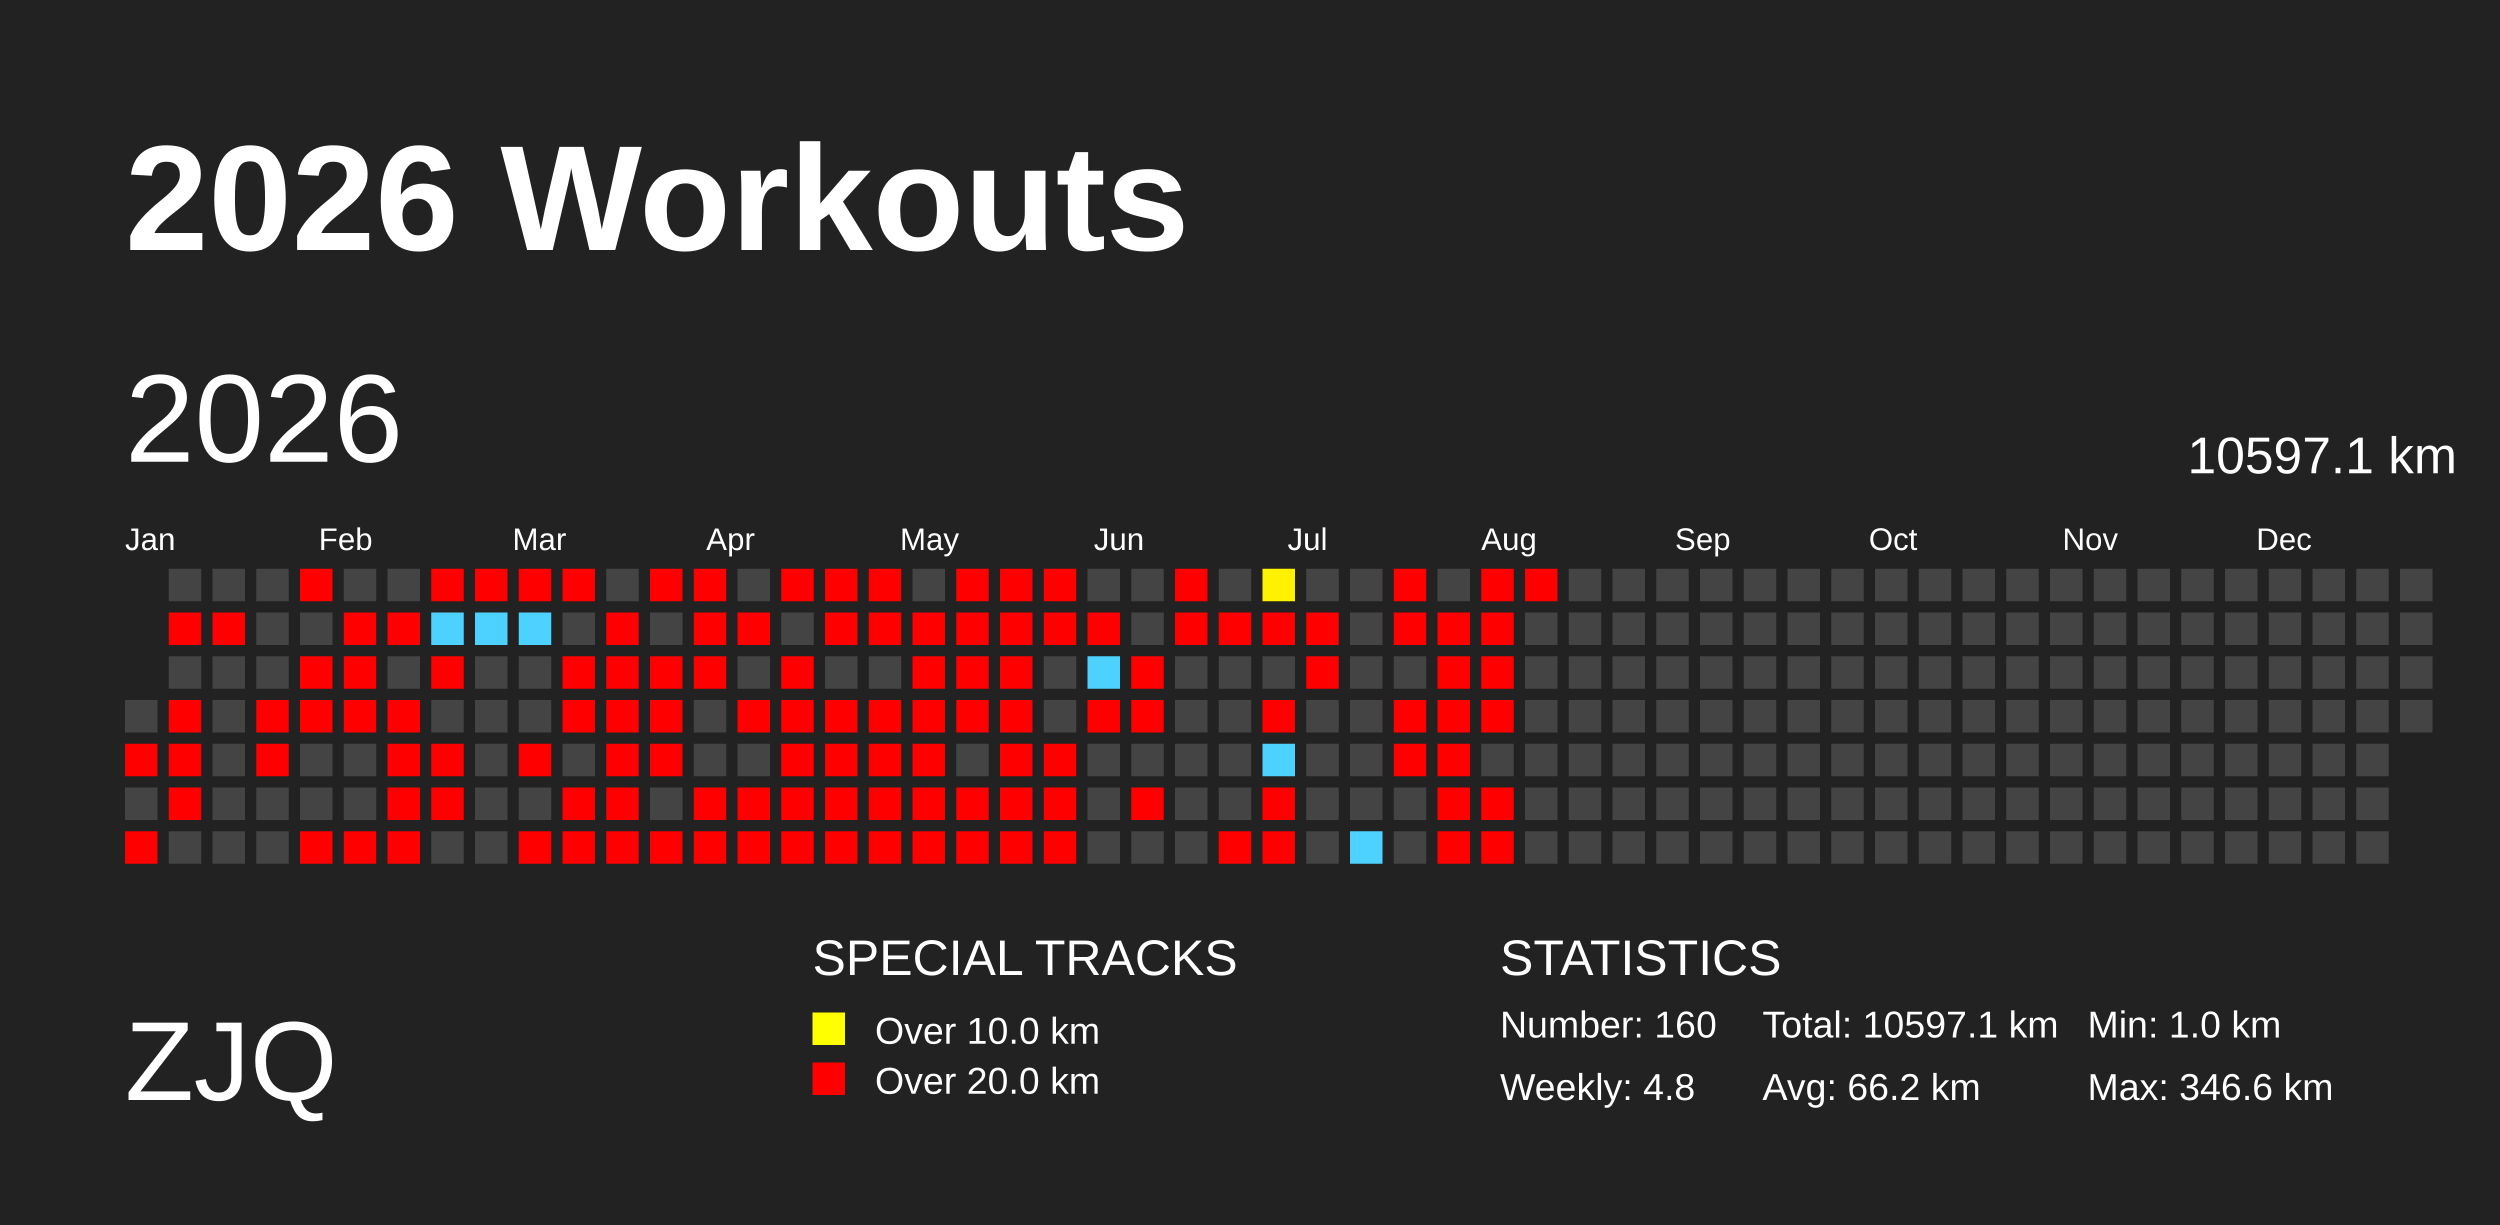
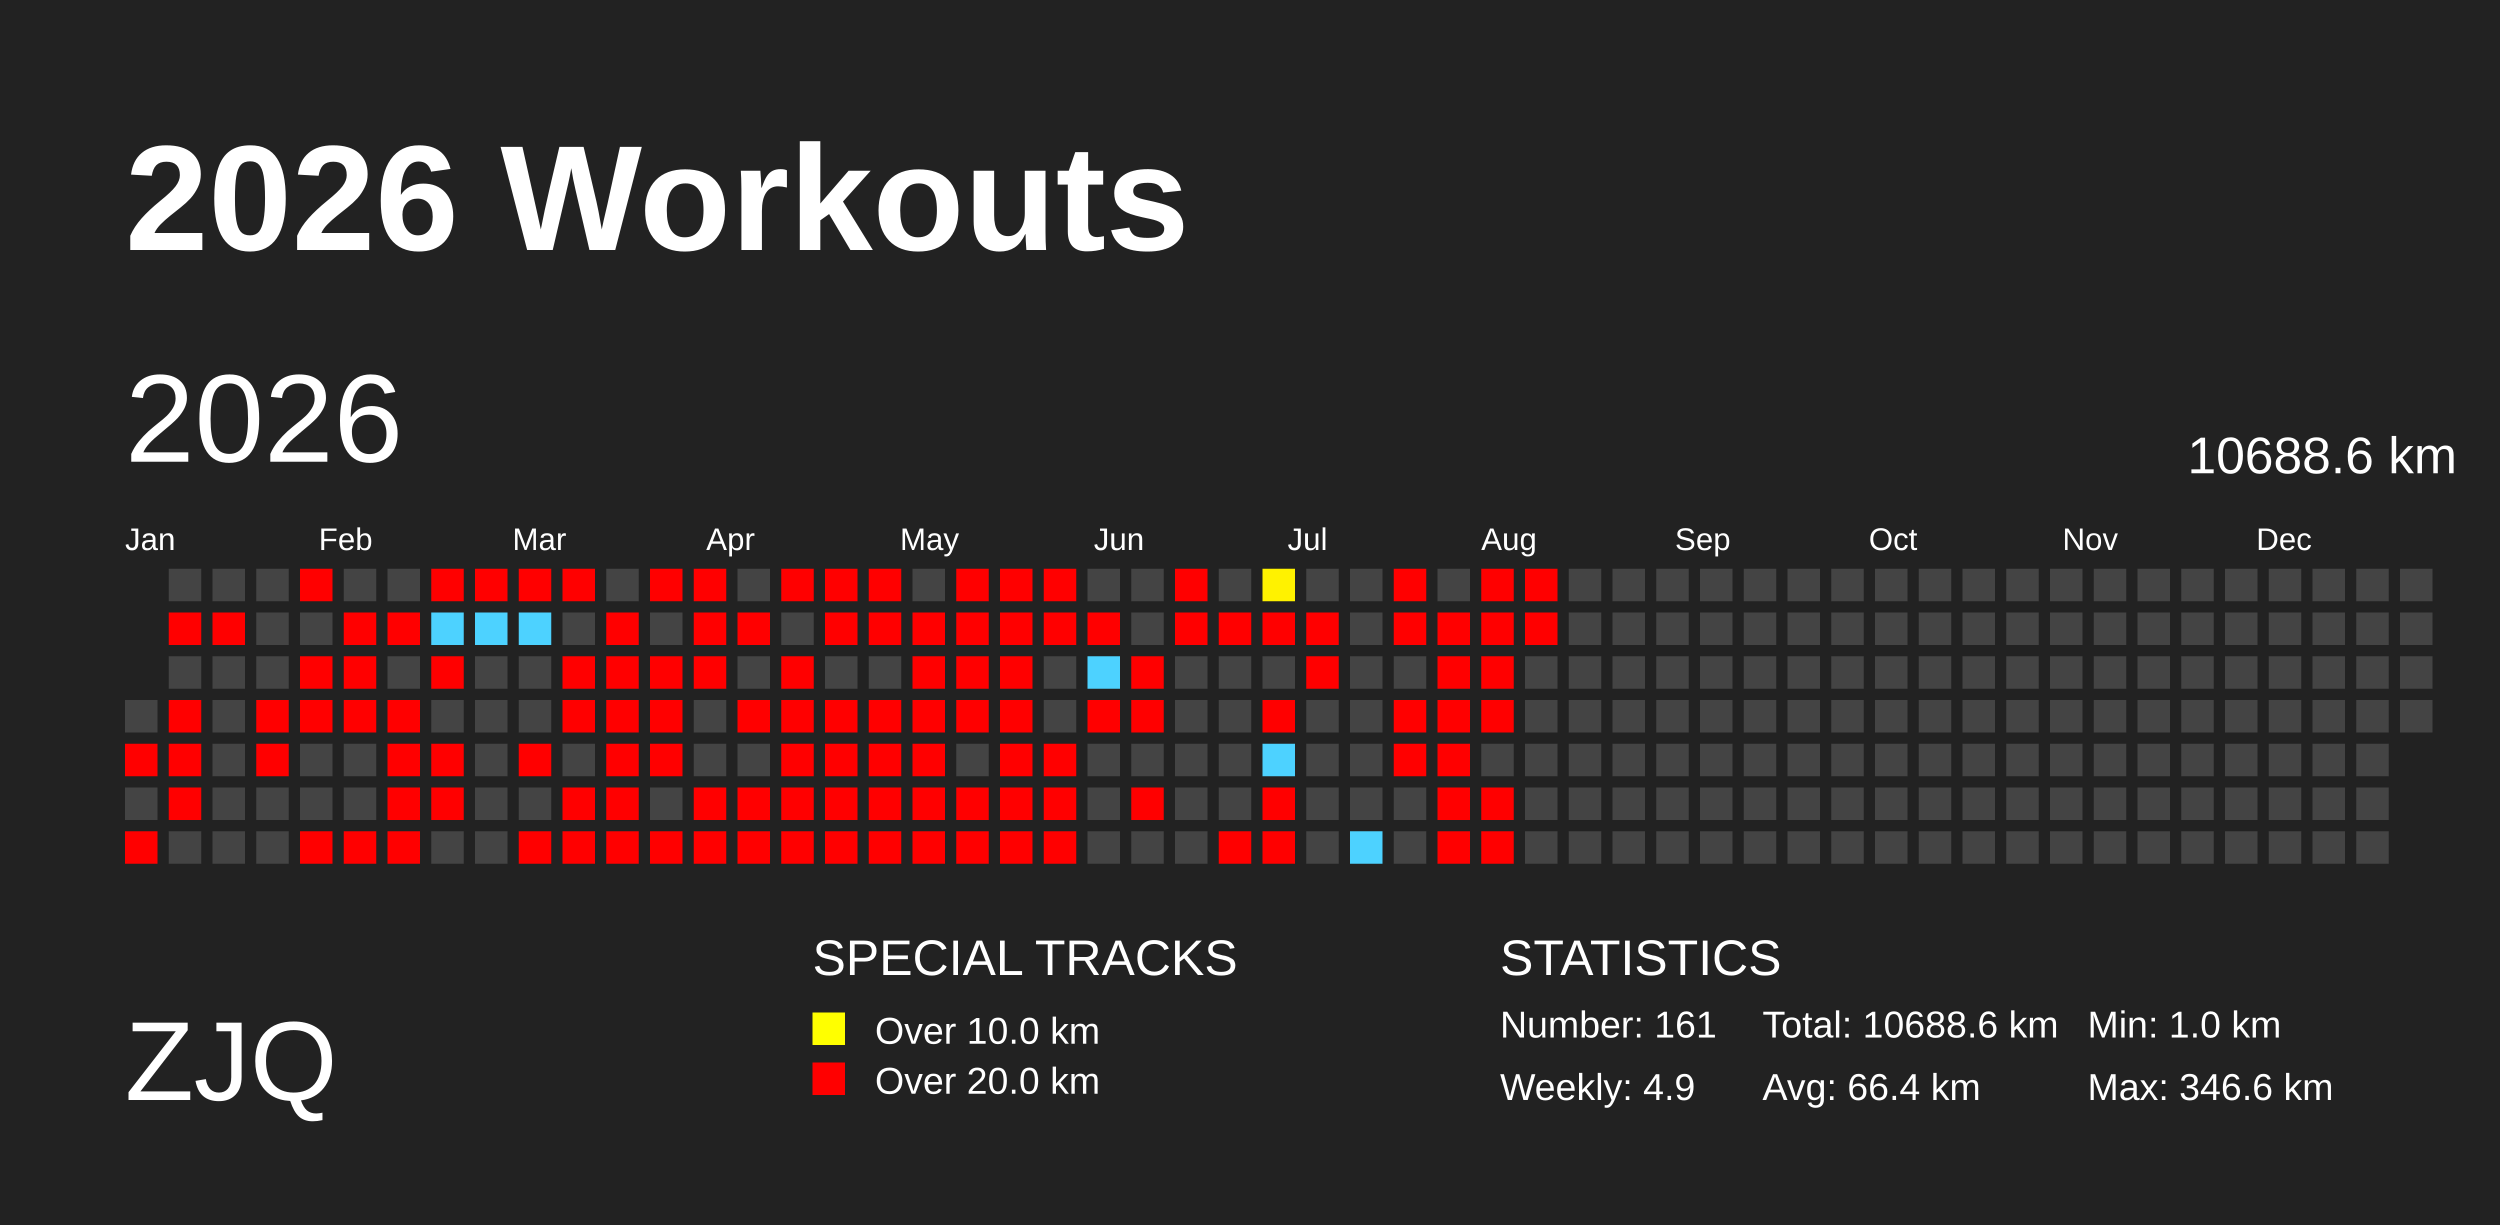
<svg xmlns="http://www.w3.org/2000/svg" baseProfile="full" height="98mm" version="1.1" viewBox="0,0,200,98" width="200mm">
  <defs>
    <pattern height="2" id="indoor-stripe" patternUnits="userSpaceOnUse" width="2">
      <line stroke="white" stroke-opacity="0.45" stroke-width="0.5" x1="0" x2="2" y1="2" y2="0" />
    </pattern>
  </defs>
  <rect fill="#222222" height="98" width="200" x="0" y="0" />
  <text fill="#FFFFFF" style="font-size:12px; font-family:Arial; font-weight:bold;" x="10" y="20">2026 Workouts</text>
  <text fill="#FFFFFF" style="font-size:9px; font-family:Arial" x="10" y="88">ZJQ</text>
  <text fill="#FFFFFF" style="font-size:4px; font-family:Arial" x="65" y="78">SPECIAL TRACKS</text>
  <rect fill="yellow" height="2.6" width="2.6" x="65" y="81" />
  <text fill="#FFFFFF" style="font-size:3px; font-family:Arial" x="70" y="83.5">Over 10.0 km</text>
  <rect fill="red" height="2.6" width="2.6" x="65" y="85" />
  <text fill="#FFFFFF" style="font-size:3px; font-family:Arial" x="70" y="87.5">Over 20.0 km</text>
  <text fill="#FFFFFF" style="font-size:4px; font-family:Arial" x="120" y="78">STATISTICS</text>
-   <text fill="#FFFFFF" style="font-size:3px; font-family:Arial" x="120" y="83">Number: 160</text>
-   <text fill="#FFFFFF" style="font-size:3px; font-family:Arial" x="120" y="88">Weekly: 4.8</text>
-   <text fill="#FFFFFF" style="font-size:3px; font-family:Arial" x="141" y="83">Total: 10597.1 km</text>
-   <text fill="#FFFFFF" style="font-size:3px; font-family:Arial" x="141" y="88">Avg: 66.2 km</text>
+   <text fill="#FFFFFF" style="font-size:3px; font-family:Arial" x="120" y="83">Number: 161</text>
+   <text fill="#FFFFFF" style="font-size:3px; font-family:Arial" x="120" y="88">Weekly: 4.9</text>
+   <text fill="#FFFFFF" style="font-size:3px; font-family:Arial" x="141" y="83">Total: 10688.6 km</text>
+   <text fill="#FFFFFF" style="font-size:3px; font-family:Arial" x="141" y="88">Avg: 66.4 km</text>
  <text fill="#FFFFFF" style="font-size:3px; font-family:Arial" x="167" y="83">Min: 1.0 km</text>
  <text fill="#FFFFFF" style="font-size:3px; font-family:Arial" x="167" y="88">Max: 346.6 km</text>
  <text dominant-baseline="hanging" fill="#FFFFFF" style="font-size:10.0px; font-family:Arial;" x="10" y="30">2026</text>
-   <text dominant-baseline="hanging" fill="#FFFFFF" style="font-size:4.125px; font-family:Arial;" x="175" y="35">10597.1 km</text>
+   <text dominant-baseline="hanging" fill="#FFFFFF" style="font-size:4.125px; font-family:Arial;" x="175" y="35">10688.6 km</text>
  <text fill="#FFFFFF" style="font-size:2.5px; font-family:Arial" x="10.0" y="44">Jan</text>
  <text fill="#FFFFFF" style="font-size:2.5px; font-family:Arial" x="25.5" y="44">Feb</text>
  <text fill="#FFFFFF" style="font-size:2.5px; font-family:Arial" x="41.0" y="44">Mar</text>
  <text fill="#FFFFFF" style="font-size:2.5px; font-family:Arial" x="56.5" y="44">Apr</text>
  <text fill="#FFFFFF" style="font-size:2.5px; font-family:Arial" x="72.0" y="44">May</text>
  <text fill="#FFFFFF" style="font-size:2.5px; font-family:Arial" x="87.5" y="44">Jun</text>
  <text fill="#FFFFFF" style="font-size:2.5px; font-family:Arial" x="103.0" y="44">Jul</text>
  <text fill="#FFFFFF" style="font-size:2.5px; font-family:Arial" x="118.5" y="44">Aug</text>
  <text fill="#FFFFFF" style="font-size:2.5px; font-family:Arial" x="134.0" y="44">Sep</text>
  <text fill="#FFFFFF" style="font-size:2.5px; font-family:Arial" x="149.5" y="44">Oct</text>
  <text fill="#FFFFFF" style="font-size:2.5px; font-family:Arial" x="165.0" y="44">Nov</text>
  <text fill="#FFFFFF" style="font-size:2.5px; font-family:Arial" x="180.5" y="44">Dec</text>
  <rect fill="#444444" height="2.6" width="2.6" x="10.0" y="56.0" />
  <rect fill="red" height="2.6" width="2.6" x="10.0" y="59.5" />
  <rect fill="#444444" height="2.6" width="2.6" x="10.0" y="63.0" />
  <rect fill="red" height="2.6" width="2.6" x="10.0" y="66.5" />
  <rect fill="#444444" height="2.6" width="2.6" x="13.5" y="45.5" />
  <rect fill="red" height="2.6" width="2.6" x="13.5" y="49.0" />
  <rect fill="#444444" height="2.6" width="2.6" x="13.5" y="52.5" />
  <rect fill="red" height="2.6" width="2.6" x="13.5" y="56.0" />
  <rect fill="red" height="2.6" width="2.6" x="13.5" y="59.5" />
  <rect fill="red" height="2.6" width="2.6" x="13.5" y="63.0" />
  <rect fill="#444444" height="2.6" width="2.6" x="13.5" y="66.5" />
  <rect fill="#444444" height="2.6" width="2.6" x="17.0" y="45.5" />
  <rect fill="red" height="2.6" width="2.6" x="17.0" y="49.0" />
  <rect fill="#444444" height="2.6" width="2.6" x="17.0" y="52.5" />
  <rect fill="#444444" height="2.6" width="2.6" x="17.0" y="56.0" />
  <rect fill="#444444" height="2.6" width="2.6" x="17.0" y="59.5" />
  <rect fill="#444444" height="2.6" width="2.6" x="17.0" y="63.0" />
  <rect fill="#444444" height="2.6" width="2.6" x="17.0" y="66.5" />
  <rect fill="#444444" height="2.6" width="2.6" x="20.5" y="45.5" />
  <rect fill="#444444" height="2.6" width="2.6" x="20.5" y="49.0" />
  <rect fill="#444444" height="2.6" width="2.6" x="20.5" y="52.5" />
  <rect fill="red" height="2.6" width="2.6" x="20.5" y="56.0" />
  <rect fill="red" height="2.6" width="2.6" x="20.5" y="59.5" />
  <rect fill="#444444" height="2.6" width="2.6" x="20.5" y="63.0" />
  <rect fill="#444444" height="2.6" width="2.6" x="20.5" y="66.5" />
  <rect fill="red" height="2.6" width="2.6" x="24.0" y="45.5" />
  <rect fill="#444444" height="2.6" width="2.6" x="24.0" y="49.0" />
  <rect fill="red" height="2.6" width="2.6" x="24.0" y="52.5" />
  <rect fill="red" height="2.6" width="2.6" x="24.0" y="56.0" />
  <rect fill="#444444" height="2.6" width="2.6" x="24.0" y="59.5" />
  <rect fill="#444444" height="2.6" width="2.6" x="24.0" y="63.0" />
  <rect fill="red" height="2.6" width="2.6" x="24.0" y="66.5" />
  <rect fill="#444444" height="2.6" width="2.6" x="27.5" y="45.5" />
  <rect fill="red" height="2.6" width="2.6" x="27.5" y="49.0" />
  <rect fill="red" height="2.6" width="2.6" x="27.5" y="52.5" />
  <rect fill="red" height="2.6" width="2.6" x="27.5" y="56.0" />
  <rect fill="#444444" height="2.6" width="2.6" x="27.5" y="59.5" />
  <rect fill="#444444" height="2.6" width="2.6" x="27.5" y="63.0" />
  <rect fill="red" height="2.6" width="2.6" x="27.5" y="66.5" />
  <rect fill="#444444" height="2.6" width="2.6" x="31.0" y="45.5" />
  <rect fill="red" height="2.6" width="2.6" x="31.0" y="49.0" />
  <rect fill="#444444" height="2.6" width="2.6" x="31.0" y="52.5" />
  <rect fill="red" height="2.6" width="2.6" x="31.0" y="56.0" />
  <rect fill="red" height="2.6" width="2.6" x="31.0" y="59.5" />
  <rect fill="red" height="2.6" width="2.6" x="31.0" y="63.0" />
  <rect fill="red" height="2.6" width="2.6" x="31.0" y="66.5" />
  <rect fill="red" height="2.6" width="2.6" x="34.5" y="45.5" />
  <rect fill="#4dd2ff" height="2.6" width="2.6" x="34.5" y="49.0" />
  <rect fill="red" height="2.6" width="2.6" x="34.5" y="52.5" />
  <rect fill="#444444" height="2.6" width="2.6" x="34.5" y="56.0" />
  <rect fill="red" height="2.6" width="2.6" x="34.5" y="59.5" />
  <rect fill="red" height="2.6" width="2.6" x="34.5" y="63.0" />
  <rect fill="#444444" height="2.6" width="2.6" x="34.5" y="66.5" />
  <rect fill="red" height="2.6" width="2.6" x="38.0" y="45.5" />
  <rect fill="#4dd2ff" height="2.6" width="2.6" x="38.0" y="49.0" />
  <rect fill="#444444" height="2.6" width="2.6" x="38.0" y="52.5" />
  <rect fill="#444444" height="2.6" width="2.6" x="38.0" y="56.0" />
  <rect fill="#444444" height="2.6" width="2.6" x="38.0" y="59.5" />
  <rect fill="#444444" height="2.6" width="2.6" x="38.0" y="63.0" />
  <rect fill="#444444" height="2.6" width="2.6" x="38.0" y="66.5" />
  <rect fill="red" height="2.6" width="2.6" x="41.5" y="45.5" />
  <rect fill="#4dd2ff" height="2.6" width="2.6" x="41.5" y="49.0" />
  <rect fill="#444444" height="2.6" width="2.6" x="41.5" y="52.5" />
  <rect fill="#444444" height="2.6" width="2.6" x="41.5" y="56.0" />
  <rect fill="red" height="2.6" width="2.6" x="41.5" y="59.5" />
  <rect fill="#444444" height="2.6" width="2.6" x="41.5" y="63.0" />
  <rect fill="red" height="2.6" width="2.6" x="41.5" y="66.5" />
  <rect fill="red" height="2.6" width="2.6" x="45.0" y="45.5" />
  <rect fill="#444444" height="2.6" width="2.6" x="45.0" y="49.0" />
  <rect fill="red" height="2.6" width="2.6" x="45.0" y="52.5" />
  <rect fill="red" height="2.6" width="2.6" x="45.0" y="56.0" />
  <rect fill="#444444" height="2.6" width="2.6" x="45.0" y="59.5" />
  <rect fill="red" height="2.6" width="2.6" x="45.0" y="63.0" />
  <rect fill="red" height="2.6" width="2.6" x="45.0" y="66.5" />
  <rect fill="#444444" height="2.6" width="2.6" x="48.5" y="45.5" />
  <rect fill="red" height="2.6" width="2.6" x="48.5" y="49.0" />
  <rect fill="red" height="2.6" width="2.6" x="48.5" y="52.5" />
  <rect fill="red" height="2.6" width="2.6" x="48.5" y="56.0" />
  <rect fill="red" height="2.6" width="2.6" x="48.5" y="59.5" />
  <rect fill="red" height="2.6" width="2.6" x="48.5" y="63.0" />
  <rect fill="red" height="2.6" width="2.6" x="48.5" y="66.5" />
  <rect fill="red" height="2.6" width="2.6" x="52.0" y="45.5" />
  <rect fill="#444444" height="2.6" width="2.6" x="52.0" y="49.0" />
  <rect fill="red" height="2.6" width="2.6" x="52.0" y="52.5" />
  <rect fill="red" height="2.6" width="2.6" x="52.0" y="56.0" />
  <rect fill="red" height="2.6" width="2.6" x="52.0" y="59.5" />
  <rect fill="#444444" height="2.6" width="2.6" x="52.0" y="63.0" />
  <rect fill="red" height="2.6" width="2.6" x="52.0" y="66.5" />
  <rect fill="red" height="2.6" width="2.6" x="55.5" y="45.5" />
  <rect fill="red" height="2.6" width="2.6" x="55.5" y="49.0" />
  <rect fill="red" height="2.6" width="2.6" x="55.5" y="52.5" />
  <rect fill="#444444" height="2.6" width="2.6" x="55.5" y="56.0" />
  <rect fill="#444444" height="2.6" width="2.6" x="55.5" y="59.5" />
  <rect fill="red" height="2.6" width="2.6" x="55.5" y="63.0" />
  <rect fill="red" height="2.6" width="2.6" x="55.5" y="66.5" />
  <rect fill="#444444" height="2.6" width="2.6" x="59.0" y="45.5" />
  <rect fill="red" height="2.6" width="2.6" x="59.0" y="49.0" />
  <rect fill="#444444" height="2.6" width="2.6" x="59.0" y="52.5" />
  <rect fill="red" height="2.6" width="2.6" x="59.0" y="56.0" />
  <rect fill="#444444" height="2.6" width="2.6" x="59.0" y="59.5" />
  <rect fill="red" height="2.6" width="2.6" x="59.0" y="63.0" />
  <rect fill="red" height="2.6" width="2.6" x="59.0" y="66.5" />
  <rect fill="red" height="2.6" width="2.6" x="62.5" y="45.5" />
  <rect fill="#444444" height="2.6" width="2.6" x="62.5" y="49.0" />
  <rect fill="red" height="2.6" width="2.6" x="62.5" y="52.5" />
  <rect fill="red" height="2.6" width="2.6" x="62.5" y="56.0" />
  <rect fill="red" height="2.6" width="2.6" x="62.5" y="59.5" />
  <rect fill="red" height="2.6" width="2.6" x="62.5" y="63.0" />
  <rect fill="red" height="2.6" width="2.6" x="62.5" y="66.5" />
  <rect fill="red" height="2.6" width="2.6" x="66.0" y="45.5" />
  <rect fill="red" height="2.6" width="2.6" x="66.0" y="49.0" />
  <rect fill="#444444" height="2.6" width="2.6" x="66.0" y="52.5" />
  <rect fill="red" height="2.6" width="2.6" x="66.0" y="56.0" />
  <rect fill="red" height="2.6" width="2.6" x="66.0" y="59.5" />
  <rect fill="red" height="2.6" width="2.6" x="66.0" y="63.0" />
  <rect fill="red" height="2.6" width="2.6" x="66.0" y="66.5" />
  <rect fill="red" height="2.6" width="2.6" x="69.5" y="45.5" />
  <rect fill="red" height="2.6" width="2.6" x="69.5" y="49.0" />
  <rect fill="#444444" height="2.6" width="2.6" x="69.5" y="52.5" />
  <rect fill="red" height="2.6" width="2.6" x="69.5" y="56.0" />
  <rect fill="red" height="2.6" width="2.6" x="69.5" y="59.5" />
  <rect fill="red" height="2.6" width="2.6" x="69.5" y="63.0" />
  <rect fill="red" height="2.6" width="2.6" x="69.5" y="66.5" />
  <rect fill="#444444" height="2.6" width="2.6" x="73.0" y="45.5" />
  <rect fill="red" height="2.6" width="2.6" x="73.0" y="49.0" />
  <rect fill="red" height="2.6" width="2.6" x="73.0" y="52.5" />
  <rect fill="red" height="2.6" width="2.6" x="73.0" y="56.0" />
  <rect fill="red" height="2.6" width="2.6" x="73.0" y="59.5" />
  <rect fill="red" height="2.6" width="2.6" x="73.0" y="63.0" />
  <rect fill="red" height="2.6" width="2.6" x="73.0" y="66.5" />
  <rect fill="red" height="2.6" width="2.6" x="76.5" y="45.5" />
  <rect fill="red" height="2.6" width="2.6" x="76.5" y="49.0" />
  <rect fill="red" height="2.6" width="2.6" x="76.5" y="52.5" />
  <rect fill="red" height="2.6" width="2.6" x="76.5" y="56.0" />
  <rect fill="#444444" height="2.6" width="2.6" x="76.5" y="59.5" />
  <rect fill="red" height="2.6" width="2.6" x="76.5" y="63.0" />
  <rect fill="red" height="2.6" width="2.6" x="76.5" y="66.5" />
  <rect fill="red" height="2.6" width="2.6" x="80.0" y="45.5" />
  <rect fill="red" height="2.6" width="2.6" x="80.0" y="49.0" />
  <rect fill="red" height="2.6" width="2.6" x="80.0" y="52.5" />
  <rect fill="red" height="2.6" width="2.6" x="80.0" y="56.0" />
  <rect fill="red" height="2.6" width="2.6" x="80.0" y="59.5" />
  <rect fill="red" height="2.6" width="2.6" x="80.0" y="63.0" />
  <rect fill="red" height="2.6" width="2.6" x="80.0" y="66.5" />
  <rect fill="red" height="2.6" width="2.6" x="83.5" y="45.5" />
  <rect fill="red" height="2.6" width="2.6" x="83.5" y="49.0" />
  <rect fill="#444444" height="2.6" width="2.6" x="83.5" y="52.5" />
  <rect fill="#444444" height="2.6" width="2.6" x="83.5" y="56.0" />
  <rect fill="red" height="2.6" width="2.6" x="83.5" y="59.5" />
  <rect fill="red" height="2.6" width="2.6" x="83.5" y="63.0" />
  <rect fill="red" height="2.6" width="2.6" x="83.5" y="66.5" />
  <rect fill="#444444" height="2.6" width="2.6" x="87.0" y="45.5" />
  <rect fill="red" height="2.6" width="2.6" x="87.0" y="49.0" />
  <rect fill="#4dd2ff" height="2.6" width="2.6" x="87.0" y="52.5" />
  <rect fill="red" height="2.6" width="2.6" x="87.0" y="56.0" />
  <rect fill="#444444" height="2.6" width="2.6" x="87.0" y="59.5" />
  <rect fill="#444444" height="2.6" width="2.6" x="87.0" y="63.0" />
  <rect fill="#444444" height="2.6" width="2.6" x="87.0" y="66.5" />
  <rect fill="#444444" height="2.6" width="2.6" x="90.5" y="45.5" />
  <rect fill="#444444" height="2.6" width="2.6" x="90.5" y="49.0" />
  <rect fill="red" height="2.6" width="2.6" x="90.5" y="52.5" />
  <rect fill="red" height="2.6" width="2.6" x="90.5" y="56.0" />
  <rect fill="#444444" height="2.6" width="2.6" x="90.5" y="59.5" />
  <rect fill="red" height="2.6" width="2.6" x="90.5" y="63.0" />
  <rect fill="#444444" height="2.6" width="2.6" x="90.5" y="66.5" />
  <rect fill="red" height="2.6" width="2.6" x="94.0" y="45.5" />
  <rect fill="red" height="2.6" width="2.6" x="94.0" y="49.0" />
  <rect fill="#444444" height="2.6" width="2.6" x="94.0" y="52.5" />
  <rect fill="#444444" height="2.6" width="2.6" x="94.0" y="56.0" />
  <rect fill="#444444" height="2.6" width="2.6" x="94.0" y="59.5" />
  <rect fill="#444444" height="2.6" width="2.6" x="94.0" y="63.0" />
  <rect fill="#444444" height="2.6" width="2.6" x="94.0" y="66.5" />
  <rect fill="#444444" height="2.6" width="2.6" x="97.5" y="45.5" />
  <rect fill="red" height="2.6" width="2.6" x="97.5" y="49.0" />
  <rect fill="#444444" height="2.6" width="2.6" x="97.5" y="52.5" />
  <rect fill="#444444" height="2.6" width="2.6" x="97.5" y="56.0" />
  <rect fill="#444444" height="2.6" width="2.6" x="97.5" y="59.5" />
  <rect fill="#444444" height="2.6" width="2.6" x="97.5" y="63.0" />
  <rect fill="red" height="2.6" width="2.6" x="97.5" y="66.5" />
  <rect fill="#fff200" height="2.6" width="2.6" x="101.0" y="45.5" />
  <rect fill="red" height="2.6" width="2.6" x="101.0" y="49.0" />
  <rect fill="#444444" height="2.6" width="2.6" x="101.0" y="52.5" />
  <rect fill="red" height="2.6" width="2.6" x="101.0" y="56.0" />
  <rect fill="#4dd2ff" height="2.6" width="2.6" x="101.0" y="59.5" />
  <rect fill="red" height="2.6" width="2.6" x="101.0" y="63.0" />
  <rect fill="red" height="2.6" width="2.6" x="101.0" y="66.5" />
  <rect fill="#444444" height="2.6" width="2.6" x="104.5" y="45.5" />
  <rect fill="red" height="2.6" width="2.6" x="104.5" y="49.0" />
  <rect fill="red" height="2.6" width="2.6" x="104.5" y="52.5" />
  <rect fill="#444444" height="2.6" width="2.6" x="104.5" y="56.0" />
  <rect fill="#444444" height="2.6" width="2.6" x="104.5" y="59.5" />
  <rect fill="#444444" height="2.6" width="2.6" x="104.5" y="63.0" />
  <rect fill="#444444" height="2.6" width="2.6" x="104.5" y="66.5" />
  <rect fill="#444444" height="2.6" width="2.6" x="108.0" y="45.5" />
  <rect fill="#444444" height="2.6" width="2.6" x="108.0" y="49.0" />
  <rect fill="#444444" height="2.6" width="2.6" x="108.0" y="52.5" />
  <rect fill="#444444" height="2.6" width="2.6" x="108.0" y="56.0" />
  <rect fill="#444444" height="2.6" width="2.6" x="108.0" y="59.5" />
  <rect fill="#444444" height="2.6" width="2.6" x="108.0" y="63.0" />
  <rect fill="#4dd2ff" height="2.6" width="2.6" x="108.0" y="66.5" />
  <rect fill="red" height="2.6" width="2.6" x="111.5" y="45.5" />
  <rect fill="red" height="2.6" width="2.6" x="111.5" y="49.0" />
  <rect fill="#444444" height="2.6" width="2.6" x="111.5" y="52.5" />
  <rect fill="red" height="2.6" width="2.6" x="111.5" y="56.0" />
  <rect fill="red" height="2.6" width="2.6" x="111.5" y="59.5" />
  <rect fill="#444444" height="2.6" width="2.6" x="111.5" y="63.0" />
  <rect fill="#444444" height="2.6" width="2.6" x="111.5" y="66.5" />
  <rect fill="#444444" height="2.6" width="2.6" x="115.0" y="45.5" />
  <rect fill="red" height="2.6" width="2.6" x="115.0" y="49.0" />
  <rect fill="red" height="2.6" width="2.6" x="115.0" y="52.5" />
  <rect fill="red" height="2.6" width="2.6" x="115.0" y="56.0" />
  <rect fill="red" height="2.6" width="2.6" x="115.0" y="59.5" />
  <rect fill="red" height="2.6" width="2.6" x="115.0" y="63.0" />
  <rect fill="red" height="2.6" width="2.6" x="115.0" y="66.5" />
  <rect fill="red" height="2.6" width="2.6" x="118.5" y="45.5" />
  <rect fill="red" height="2.6" width="2.6" x="118.5" y="49.0" />
  <rect fill="red" height="2.6" width="2.6" x="118.5" y="52.5" />
  <rect fill="red" height="2.6" width="2.6" x="118.5" y="56.0" />
  <rect fill="#444444" height="2.6" width="2.6" x="118.5" y="59.5" />
  <rect fill="red" height="2.6" width="2.6" x="118.5" y="63.0" />
  <rect fill="red" height="2.6" width="2.6" x="118.5" y="66.5" />
  <rect fill="red" height="2.6" width="2.6" x="122.0" y="45.5" />
-   <rect fill="#444444" height="2.6" width="2.6" x="122.0" y="49.0" />
+   <rect fill="red" height="2.6" width="2.6" x="122.0" y="49.0" />
  <rect fill="#444444" height="2.6" width="2.6" x="122.0" y="52.5" />
  <rect fill="#444444" height="2.6" width="2.6" x="122.0" y="56.0" />
  <rect fill="#444444" height="2.6" width="2.6" x="122.0" y="59.5" />
  <rect fill="#444444" height="2.6" width="2.6" x="122.0" y="63.0" />
  <rect fill="#444444" height="2.6" width="2.6" x="122.0" y="66.5" />
  <rect fill="#444444" height="2.6" width="2.6" x="125.5" y="45.5" />
  <rect fill="#444444" height="2.6" width="2.6" x="125.5" y="49.0" />
  <rect fill="#444444" height="2.6" width="2.6" x="125.5" y="52.5" />
  <rect fill="#444444" height="2.6" width="2.6" x="125.5" y="56.0" />
  <rect fill="#444444" height="2.6" width="2.6" x="125.5" y="59.5" />
  <rect fill="#444444" height="2.6" width="2.6" x="125.5" y="63.0" />
  <rect fill="#444444" height="2.6" width="2.6" x="125.5" y="66.5" />
  <rect fill="#444444" height="2.6" width="2.6" x="129.0" y="45.5" />
  <rect fill="#444444" height="2.6" width="2.6" x="129.0" y="49.0" />
  <rect fill="#444444" height="2.6" width="2.6" x="129.0" y="52.5" />
  <rect fill="#444444" height="2.6" width="2.6" x="129.0" y="56.0" />
  <rect fill="#444444" height="2.6" width="2.6" x="129.0" y="59.5" />
  <rect fill="#444444" height="2.6" width="2.6" x="129.0" y="63.0" />
  <rect fill="#444444" height="2.6" width="2.6" x="129.0" y="66.5" />
  <rect fill="#444444" height="2.6" width="2.6" x="132.5" y="45.5" />
  <rect fill="#444444" height="2.6" width="2.6" x="132.5" y="49.0" />
  <rect fill="#444444" height="2.6" width="2.6" x="132.5" y="52.5" />
  <rect fill="#444444" height="2.6" width="2.6" x="132.5" y="56.0" />
  <rect fill="#444444" height="2.6" width="2.6" x="132.5" y="59.5" />
  <rect fill="#444444" height="2.6" width="2.6" x="132.5" y="63.0" />
  <rect fill="#444444" height="2.6" width="2.6" x="132.5" y="66.5" />
  <rect fill="#444444" height="2.6" width="2.6" x="136.0" y="45.5" />
  <rect fill="#444444" height="2.6" width="2.6" x="136.0" y="49.0" />
  <rect fill="#444444" height="2.6" width="2.6" x="136.0" y="52.5" />
  <rect fill="#444444" height="2.6" width="2.6" x="136.0" y="56.0" />
  <rect fill="#444444" height="2.6" width="2.6" x="136.0" y="59.5" />
  <rect fill="#444444" height="2.6" width="2.6" x="136.0" y="63.0" />
  <rect fill="#444444" height="2.6" width="2.6" x="136.0" y="66.5" />
  <rect fill="#444444" height="2.6" width="2.6" x="139.5" y="45.5" />
  <rect fill="#444444" height="2.6" width="2.6" x="139.5" y="49.0" />
  <rect fill="#444444" height="2.6" width="2.6" x="139.5" y="52.5" />
  <rect fill="#444444" height="2.6" width="2.6" x="139.5" y="56.0" />
  <rect fill="#444444" height="2.6" width="2.6" x="139.5" y="59.5" />
  <rect fill="#444444" height="2.6" width="2.6" x="139.5" y="63.0" />
  <rect fill="#444444" height="2.6" width="2.6" x="139.5" y="66.5" />
  <rect fill="#444444" height="2.6" width="2.6" x="143.0" y="45.5" />
  <rect fill="#444444" height="2.6" width="2.6" x="143.0" y="49.0" />
  <rect fill="#444444" height="2.6" width="2.6" x="143.0" y="52.5" />
  <rect fill="#444444" height="2.6" width="2.6" x="143.0" y="56.0" />
  <rect fill="#444444" height="2.6" width="2.6" x="143.0" y="59.5" />
  <rect fill="#444444" height="2.6" width="2.6" x="143.0" y="63.0" />
  <rect fill="#444444" height="2.6" width="2.6" x="143.0" y="66.5" />
  <rect fill="#444444" height="2.6" width="2.6" x="146.5" y="45.5" />
  <rect fill="#444444" height="2.6" width="2.6" x="146.5" y="49.0" />
  <rect fill="#444444" height="2.6" width="2.6" x="146.5" y="52.5" />
  <rect fill="#444444" height="2.6" width="2.6" x="146.5" y="56.0" />
  <rect fill="#444444" height="2.6" width="2.6" x="146.5" y="59.5" />
  <rect fill="#444444" height="2.6" width="2.6" x="146.5" y="63.0" />
  <rect fill="#444444" height="2.6" width="2.6" x="146.5" y="66.5" />
  <rect fill="#444444" height="2.6" width="2.6" x="150.0" y="45.5" />
  <rect fill="#444444" height="2.6" width="2.6" x="150.0" y="49.0" />
  <rect fill="#444444" height="2.6" width="2.6" x="150.0" y="52.5" />
  <rect fill="#444444" height="2.6" width="2.6" x="150.0" y="56.0" />
  <rect fill="#444444" height="2.6" width="2.6" x="150.0" y="59.5" />
  <rect fill="#444444" height="2.6" width="2.6" x="150.0" y="63.0" />
  <rect fill="#444444" height="2.6" width="2.6" x="150.0" y="66.5" />
  <rect fill="#444444" height="2.6" width="2.6" x="153.5" y="45.5" />
  <rect fill="#444444" height="2.6" width="2.6" x="153.5" y="49.0" />
  <rect fill="#444444" height="2.6" width="2.6" x="153.5" y="52.5" />
  <rect fill="#444444" height="2.6" width="2.6" x="153.5" y="56.0" />
  <rect fill="#444444" height="2.6" width="2.6" x="153.5" y="59.5" />
  <rect fill="#444444" height="2.6" width="2.6" x="153.5" y="63.0" />
  <rect fill="#444444" height="2.6" width="2.6" x="153.5" y="66.5" />
  <rect fill="#444444" height="2.6" width="2.6" x="157.0" y="45.5" />
  <rect fill="#444444" height="2.6" width="2.6" x="157.0" y="49.0" />
  <rect fill="#444444" height="2.6" width="2.6" x="157.0" y="52.5" />
  <rect fill="#444444" height="2.6" width="2.6" x="157.0" y="56.0" />
  <rect fill="#444444" height="2.6" width="2.6" x="157.0" y="59.5" />
  <rect fill="#444444" height="2.6" width="2.6" x="157.0" y="63.0" />
  <rect fill="#444444" height="2.6" width="2.6" x="157.0" y="66.5" />
  <rect fill="#444444" height="2.6" width="2.6" x="160.5" y="45.5" />
  <rect fill="#444444" height="2.6" width="2.6" x="160.5" y="49.0" />
  <rect fill="#444444" height="2.6" width="2.6" x="160.5" y="52.5" />
  <rect fill="#444444" height="2.6" width="2.6" x="160.5" y="56.0" />
  <rect fill="#444444" height="2.6" width="2.6" x="160.5" y="59.5" />
  <rect fill="#444444" height="2.6" width="2.6" x="160.5" y="63.0" />
  <rect fill="#444444" height="2.6" width="2.6" x="160.5" y="66.5" />
  <rect fill="#444444" height="2.6" width="2.6" x="164.0" y="45.5" />
  <rect fill="#444444" height="2.6" width="2.6" x="164.0" y="49.0" />
  <rect fill="#444444" height="2.6" width="2.6" x="164.0" y="52.5" />
  <rect fill="#444444" height="2.6" width="2.6" x="164.0" y="56.0" />
  <rect fill="#444444" height="2.6" width="2.6" x="164.0" y="59.5" />
  <rect fill="#444444" height="2.6" width="2.6" x="164.0" y="63.0" />
  <rect fill="#444444" height="2.6" width="2.6" x="164.0" y="66.5" />
  <rect fill="#444444" height="2.6" width="2.6" x="167.5" y="45.5" />
  <rect fill="#444444" height="2.6" width="2.6" x="167.5" y="49.0" />
  <rect fill="#444444" height="2.6" width="2.6" x="167.5" y="52.5" />
  <rect fill="#444444" height="2.6" width="2.6" x="167.5" y="56.0" />
  <rect fill="#444444" height="2.6" width="2.6" x="167.5" y="59.5" />
  <rect fill="#444444" height="2.6" width="2.6" x="167.5" y="63.0" />
  <rect fill="#444444" height="2.6" width="2.6" x="167.5" y="66.5" />
  <rect fill="#444444" height="2.6" width="2.6" x="171.0" y="45.5" />
  <rect fill="#444444" height="2.6" width="2.6" x="171.0" y="49.0" />
  <rect fill="#444444" height="2.6" width="2.6" x="171.0" y="52.5" />
  <rect fill="#444444" height="2.6" width="2.6" x="171.0" y="56.0" />
  <rect fill="#444444" height="2.6" width="2.6" x="171.0" y="59.5" />
  <rect fill="#444444" height="2.6" width="2.6" x="171.0" y="63.0" />
  <rect fill="#444444" height="2.6" width="2.6" x="171.0" y="66.5" />
  <rect fill="#444444" height="2.6" width="2.6" x="174.5" y="45.5" />
  <rect fill="#444444" height="2.6" width="2.6" x="174.5" y="49.0" />
  <rect fill="#444444" height="2.6" width="2.6" x="174.5" y="52.5" />
  <rect fill="#444444" height="2.6" width="2.6" x="174.5" y="56.0" />
  <rect fill="#444444" height="2.6" width="2.6" x="174.5" y="59.5" />
  <rect fill="#444444" height="2.6" width="2.6" x="174.5" y="63.0" />
  <rect fill="#444444" height="2.6" width="2.6" x="174.5" y="66.5" />
  <rect fill="#444444" height="2.6" width="2.6" x="178.0" y="45.5" />
  <rect fill="#444444" height="2.6" width="2.6" x="178.0" y="49.0" />
  <rect fill="#444444" height="2.6" width="2.6" x="178.0" y="52.5" />
  <rect fill="#444444" height="2.6" width="2.6" x="178.0" y="56.0" />
  <rect fill="#444444" height="2.6" width="2.6" x="178.0" y="59.5" />
  <rect fill="#444444" height="2.6" width="2.6" x="178.0" y="63.0" />
  <rect fill="#444444" height="2.6" width="2.6" x="178.0" y="66.5" />
  <rect fill="#444444" height="2.6" width="2.6" x="181.5" y="45.5" />
  <rect fill="#444444" height="2.6" width="2.6" x="181.5" y="49.0" />
  <rect fill="#444444" height="2.6" width="2.6" x="181.5" y="52.5" />
  <rect fill="#444444" height="2.6" width="2.6" x="181.5" y="56.0" />
  <rect fill="#444444" height="2.6" width="2.6" x="181.5" y="59.5" />
  <rect fill="#444444" height="2.6" width="2.6" x="181.5" y="63.0" />
  <rect fill="#444444" height="2.6" width="2.6" x="181.5" y="66.5" />
  <rect fill="#444444" height="2.6" width="2.6" x="185.0" y="45.5" />
  <rect fill="#444444" height="2.6" width="2.6" x="185.0" y="49.0" />
  <rect fill="#444444" height="2.6" width="2.6" x="185.0" y="52.5" />
  <rect fill="#444444" height="2.6" width="2.6" x="185.0" y="56.0" />
  <rect fill="#444444" height="2.6" width="2.6" x="185.0" y="59.5" />
  <rect fill="#444444" height="2.6" width="2.6" x="185.0" y="63.0" />
  <rect fill="#444444" height="2.6" width="2.6" x="185.0" y="66.5" />
  <rect fill="#444444" height="2.6" width="2.6" x="188.5" y="45.5" />
  <rect fill="#444444" height="2.6" width="2.6" x="188.5" y="49.0" />
  <rect fill="#444444" height="2.6" width="2.6" x="188.5" y="52.5" />
  <rect fill="#444444" height="2.6" width="2.6" x="188.5" y="56.0" />
  <rect fill="#444444" height="2.6" width="2.6" x="188.5" y="59.5" />
  <rect fill="#444444" height="2.6" width="2.6" x="188.5" y="63.0" />
  <rect fill="#444444" height="2.6" width="2.6" x="188.5" y="66.5" />
  <rect fill="#444444" height="2.6" width="2.6" x="192.0" y="45.5" />
  <rect fill="#444444" height="2.6" width="2.6" x="192.0" y="49.0" />
  <rect fill="#444444" height="2.6" width="2.6" x="192.0" y="52.5" />
  <rect fill="#444444" height="2.6" width="2.6" x="192.0" y="56.0" />
</svg>
